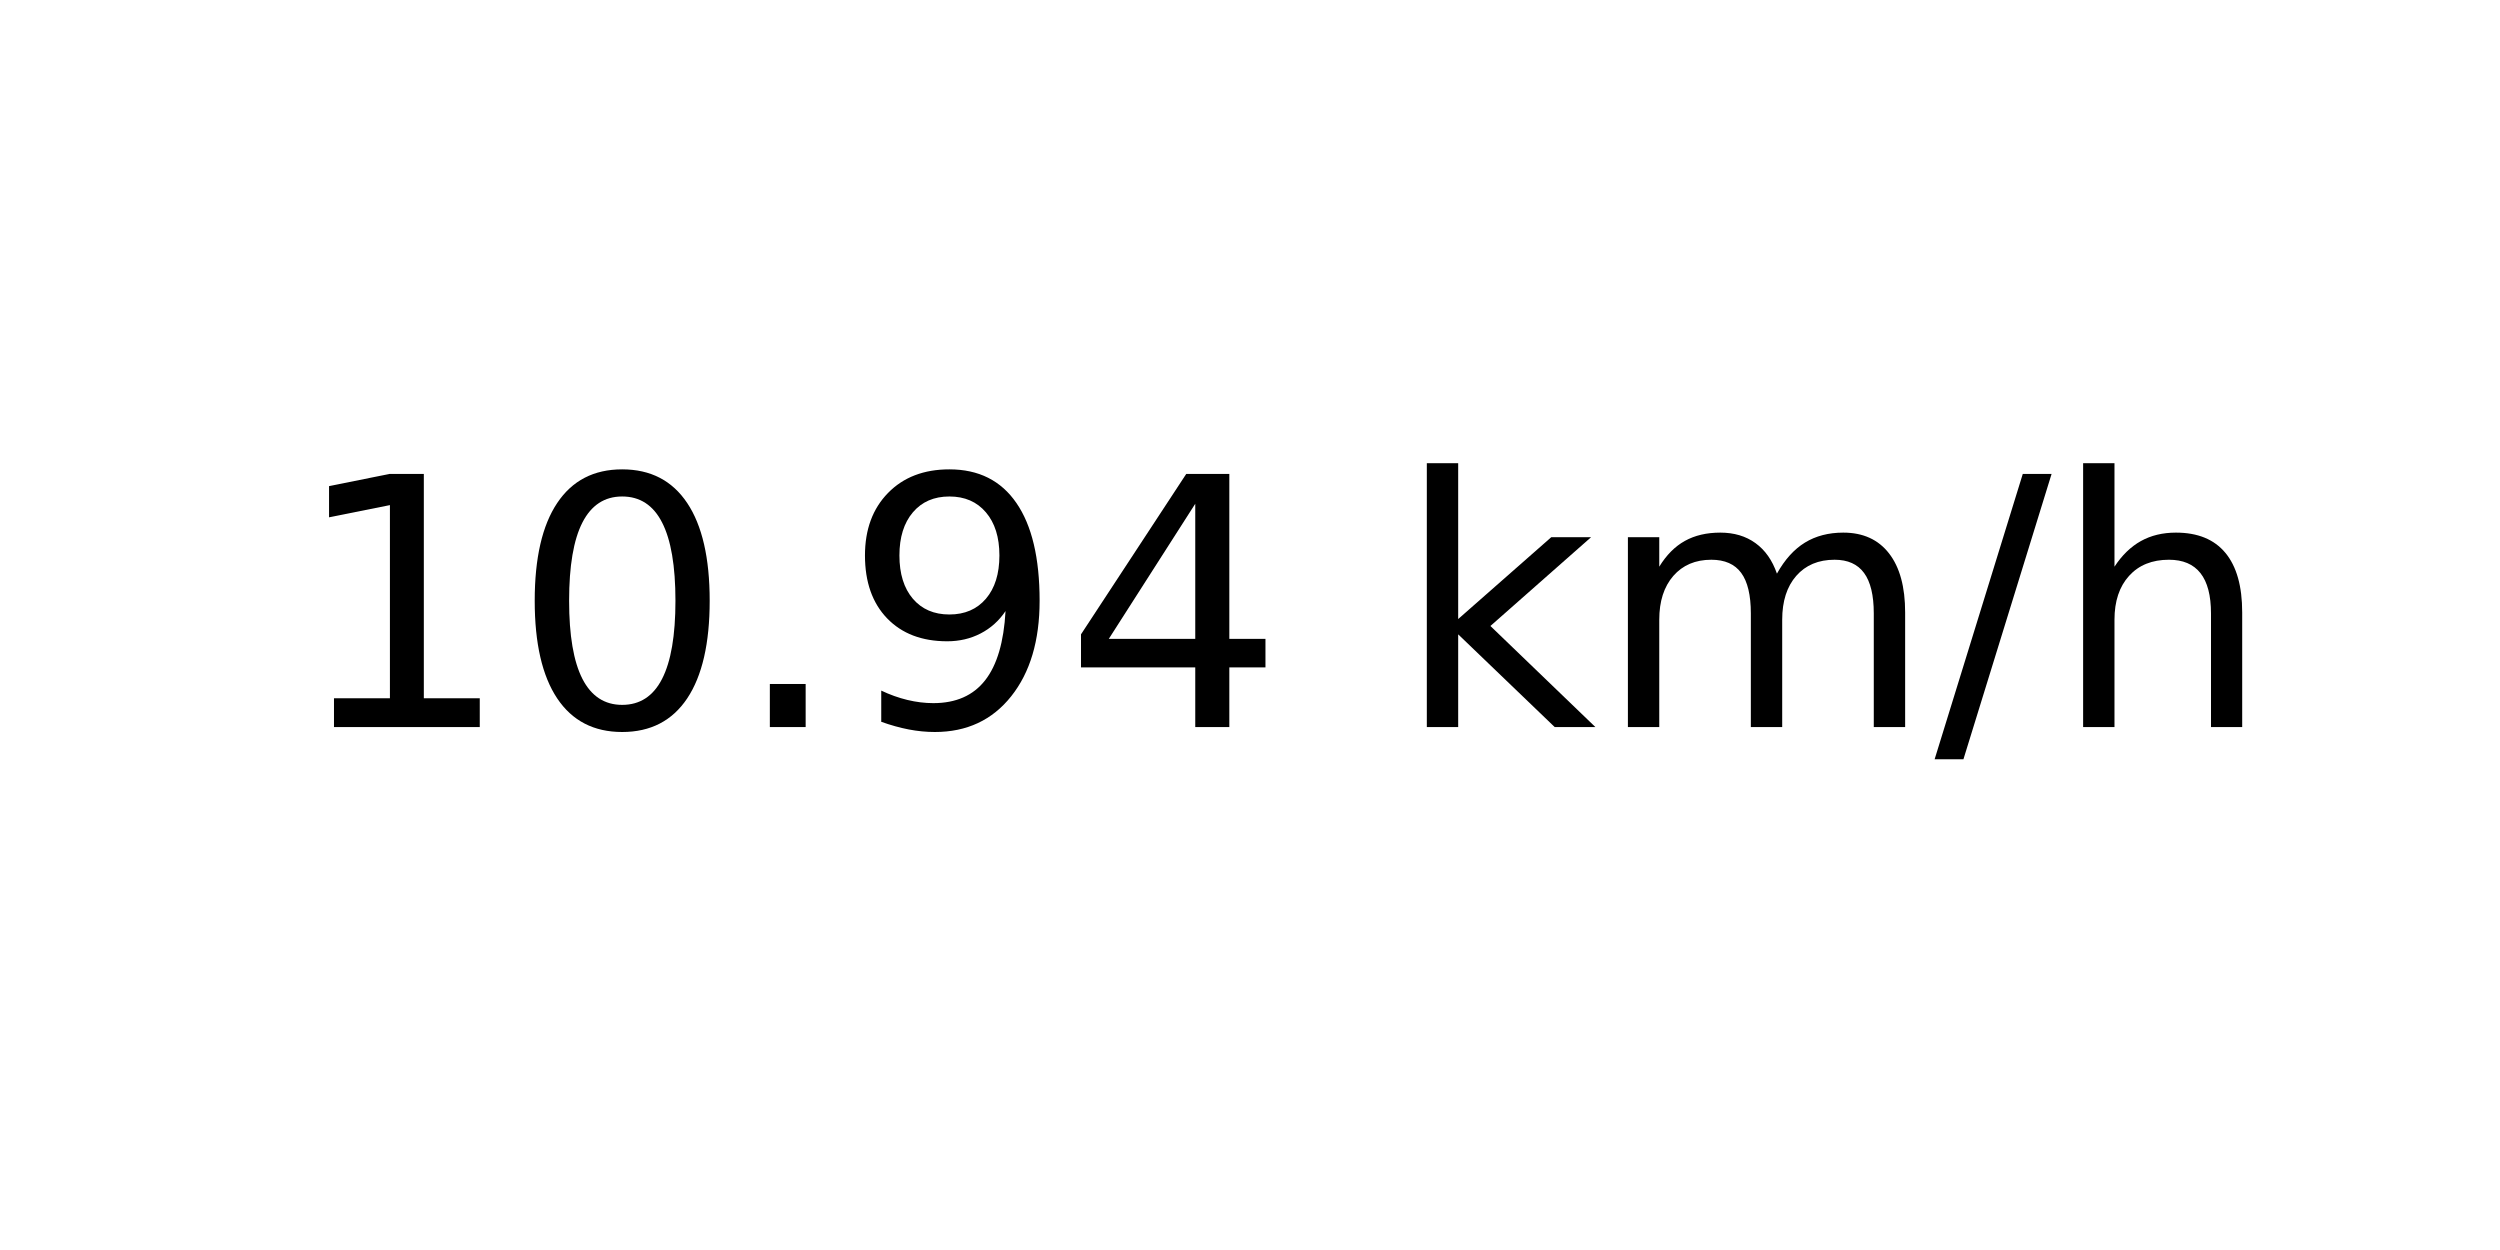
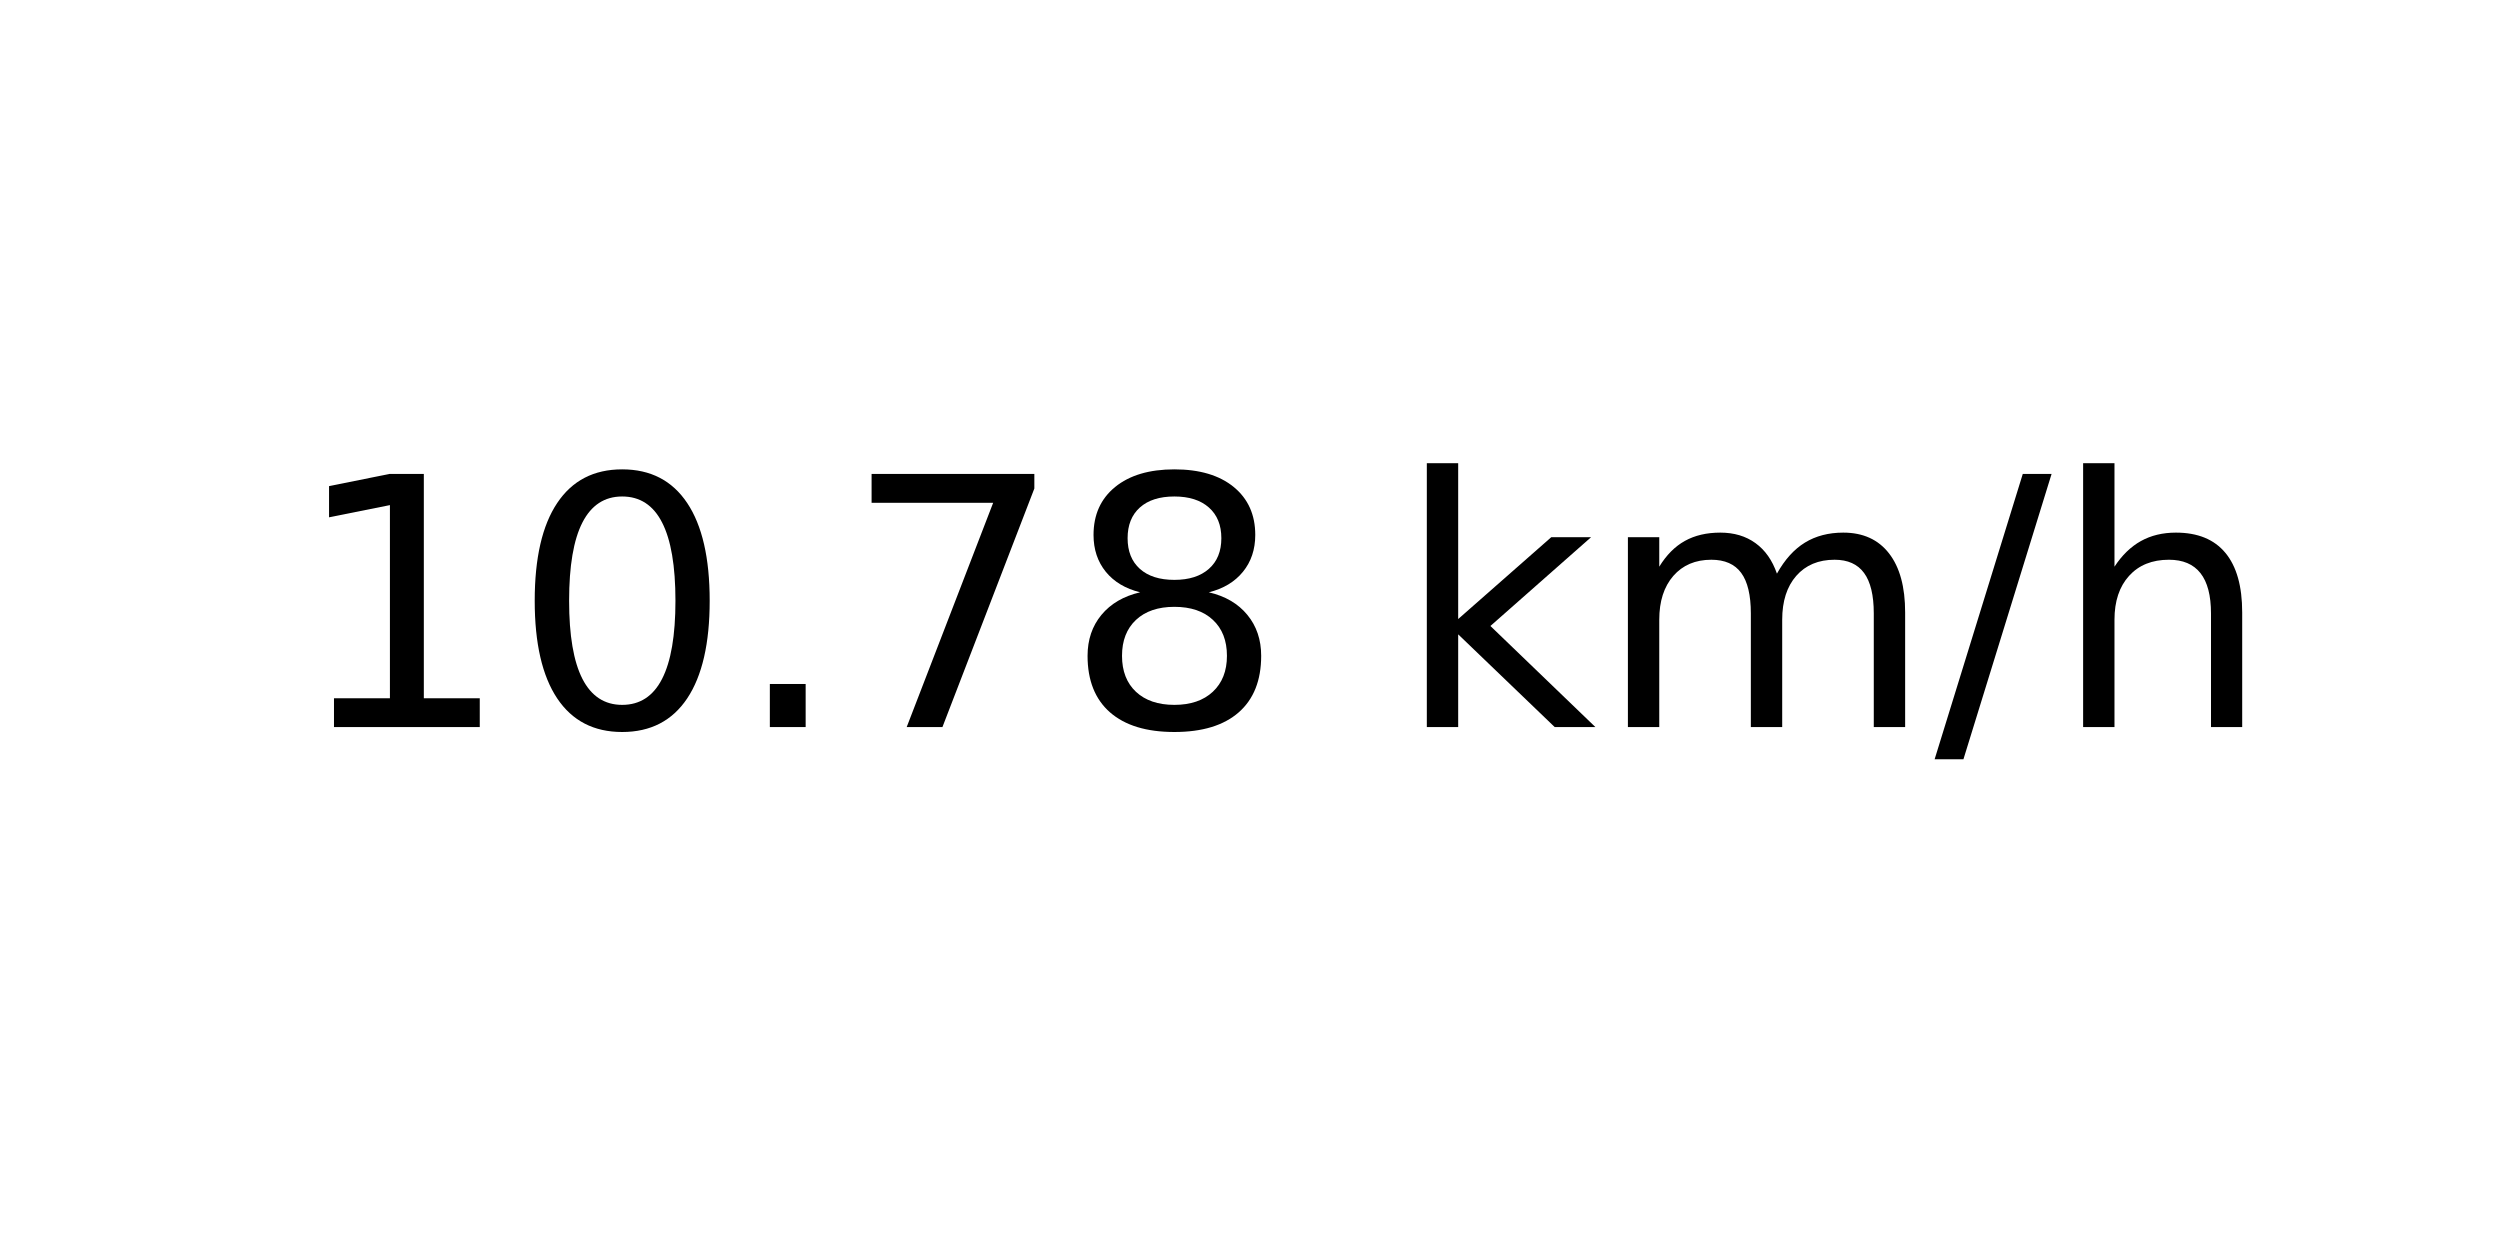
<svg xmlns="http://www.w3.org/2000/svg" xmlns:xlink="http://www.w3.org/1999/xlink" width="72pt" height="36pt" viewBox="0 0 72 36" version="1.1">
  <defs>
    <style type="text/css">*{stroke-linejoin: round; stroke-linecap: butt}</style>
  </defs>
  <g id="figure_1">
    <g id="axes_1">
      <g id="text_1">
        <g transform="translate(8.378125 20.93937) scale(0.1 -0.1)">
          <defs>
            <path id="DejaVuSans-31" d="M 794 531  L 1825 531  L 1825 4091  L 703 3866  L 703 4441  L 1819 4666  L 2450 4666  L 2450 531  L 3481 531  L 3481 0  L 794 0  L 794 531  z " transform="scale(0.015625)" />
            <path id="DejaVuSans-30" d="M 2034 4250  Q 1547 4250 1301 3770  Q 1056 3291 1056 2328  Q 1056 1369 1301 889  Q 1547 409 2034 409  Q 2525 409 2770 889  Q 3016 1369 3016 2328  Q 3016 3291 2770 3770  Q 2525 4250 2034 4250  z M 2034 4750  Q 2819 4750 3233 4129  Q 3647 3509 3647 2328  Q 3647 1150 3233 529  Q 2819 -91 2034 -91  Q 1250 -91 836 529  Q 422 1150 422 2328  Q 422 3509 836 4129  Q 1250 4750 2034 4750  z " transform="scale(0.015625)" />
            <path id="DejaVuSans-2e" d="M 684 794  L 1344 794  L 1344 0  L 684 0  L 684 794  z " transform="scale(0.015625)" />
-             <path id="DejaVuSans-39" d="M 703 97  L 703 672  Q 941 559 1184 500  Q 1428 441 1663 441  Q 2288 441 2617 861  Q 2947 1281 2994 2138  Q 2813 1869 2534 1725  Q 2256 1581 1919 1581  Q 1219 1581 811 2004  Q 403 2428 403 3163  Q 403 3881 828 4315  Q 1253 4750 1959 4750  Q 2769 4750 3195 4129  Q 3622 3509 3622 2328  Q 3622 1225 3098 567  Q 2575 -91 1691 -91  Q 1453 -91 1209 -44  Q 966 3 703 97  z M 1959 2075  Q 2384 2075 2632 2365  Q 2881 2656 2881 3163  Q 2881 3666 2632 3958  Q 2384 4250 1959 4250  Q 1534 4250 1286 3958  Q 1038 3666 1038 3163  Q 1038 2656 1286 2365  Q 1534 2075 1959 2075  z " transform="scale(0.015625)" />
-             <path id="DejaVuSans-34" d="M 2419 4116  L 825 1625  L 2419 1625  L 2419 4116  z M 2253 4666  L 3047 4666  L 3047 1625  L 3713 1625  L 3713 1100  L 3047 1100  L 3047 0  L 2419 0  L 2419 1100  L 313 1100  L 313 1709  L 2253 4666  z " transform="scale(0.015625)" />
+             <path id="DejaVuSans-37" d="M 525 4666  L 3525 4666  L 3525 4397  L 1831 0  L 1172 0  L 2766 4134  L 525 4134  L 525 4666  z " transform="scale(0.015625)" />
+             <path id="DejaVuSans-38" d="M 2034 2216  Q 1584 2216 1326 1975  Q 1069 1734 1069 1313  Q 1069 891 1326 650  Q 1584 409 2034 409  Q 2484 409 2743 651  Q 3003 894 3003 1313  Q 3003 1734 2745 1975  Q 2488 2216 2034 2216  z M 1403 2484  Q 997 2584 770 2862  Q 544 3141 544 3541  Q 544 4100 942 4425  Q 1341 4750 2034 4750  Q 2731 4750 3128 4425  Q 3525 4100 3525 3541  Q 3525 3141 3298 2862  Q 3072 2584 2669 2484  Q 3125 2378 3379 2068  Q 3634 1759 3634 1313  Q 3634 634 3220 271  Q 2806 -91 2034 -91  Q 1263 -91 848 271  Q 434 634 434 1313  Q 434 1759 690 2068  Q 947 2378 1403 2484  z M 1172 3481  Q 1172 3119 1398 2916  Q 1625 2713 2034 2713  Q 2441 2713 2670 2916  Q 2900 3119 2900 3481  Q 2900 3844 2670 4047  Q 2441 4250 2034 4250  Q 1625 4250 1398 4047  Q 1172 3844 1172 3481  z " transform="scale(0.015625)" />
            <path id="DejaVuSans-20" transform="scale(0.015625)" />
            <path id="DejaVuSans-6b" d="M 581 4863  L 1159 4863  L 1159 1991  L 2875 3500  L 3609 3500  L 1753 1863  L 3688 0  L 2938 0  L 1159 1709  L 1159 0  L 581 0  L 581 4863  z " transform="scale(0.015625)" />
            <path id="DejaVuSans-6d" d="M 3328 2828  Q 3544 3216 3844 3400  Q 4144 3584 4550 3584  Q 5097 3584 5394 3201  Q 5691 2819 5691 2113  L 5691 0  L 5113 0  L 5113 2094  Q 5113 2597 4934 2840  Q 4756 3084 4391 3084  Q 3944 3084 3684 2787  Q 3425 2491 3425 1978  L 3425 0  L 2847 0  L 2847 2094  Q 2847 2600 2669 2842  Q 2491 3084 2119 3084  Q 1678 3084 1418 2786  Q 1159 2488 1159 1978  L 1159 0  L 581 0  L 581 3500  L 1159 3500  L 1159 2956  Q 1356 3278 1631 3431  Q 1906 3584 2284 3584  Q 2666 3584 2933 3390  Q 3200 3197 3328 2828  z " transform="scale(0.015625)" />
            <path id="DejaVuSans-2f" d="M 1625 4666  L 2156 4666  L 531 -594  L 0 -594  L 1625 4666  z " transform="scale(0.015625)" />
            <path id="DejaVuSans-68" d="M 3513 2113  L 3513 0  L 2938 0  L 2938 2094  Q 2938 2591 2744 2837  Q 2550 3084 2163 3084  Q 1697 3084 1428 2787  Q 1159 2491 1159 1978  L 1159 0  L 581 0  L 581 4863  L 1159 4863  L 1159 2956  Q 1366 3272 1645 3428  Q 1925 3584 2291 3584  Q 2894 3584 3203 3211  Q 3513 2838 3513 2113  z " transform="scale(0.015625)" />
          </defs>
          <use xlink:href="#DejaVuSans-31" />
          <use xlink:href="#DejaVuSans-30" x="63.623" />
          <use xlink:href="#DejaVuSans-2e" x="127.246" />
-           <use xlink:href="#DejaVuSans-39" x="159.033" />
-           <use xlink:href="#DejaVuSans-34" x="222.656" />
+           <use xlink:href="#DejaVuSans-37" x="159.033" />
+           <use xlink:href="#DejaVuSans-38" x="222.656" />
          <use xlink:href="#DejaVuSans-20" x="286.279" />
          <use xlink:href="#DejaVuSans-6b" x="318.066" />
          <use xlink:href="#DejaVuSans-6d" x="375.977" />
          <use xlink:href="#DejaVuSans-2f" x="473.389" />
          <use xlink:href="#DejaVuSans-68" x="507.08" />
        </g>
      </g>
    </g>
  </g>
</svg>
